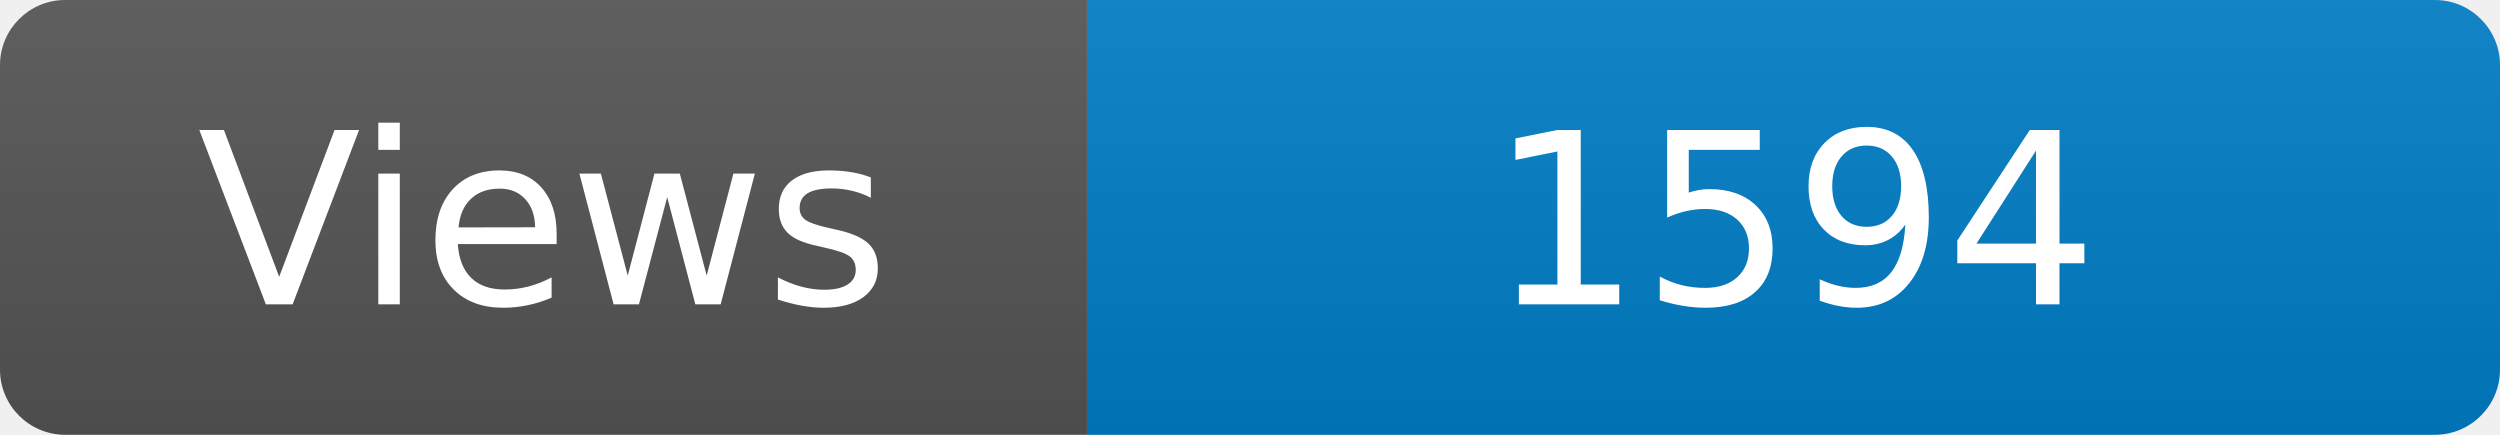
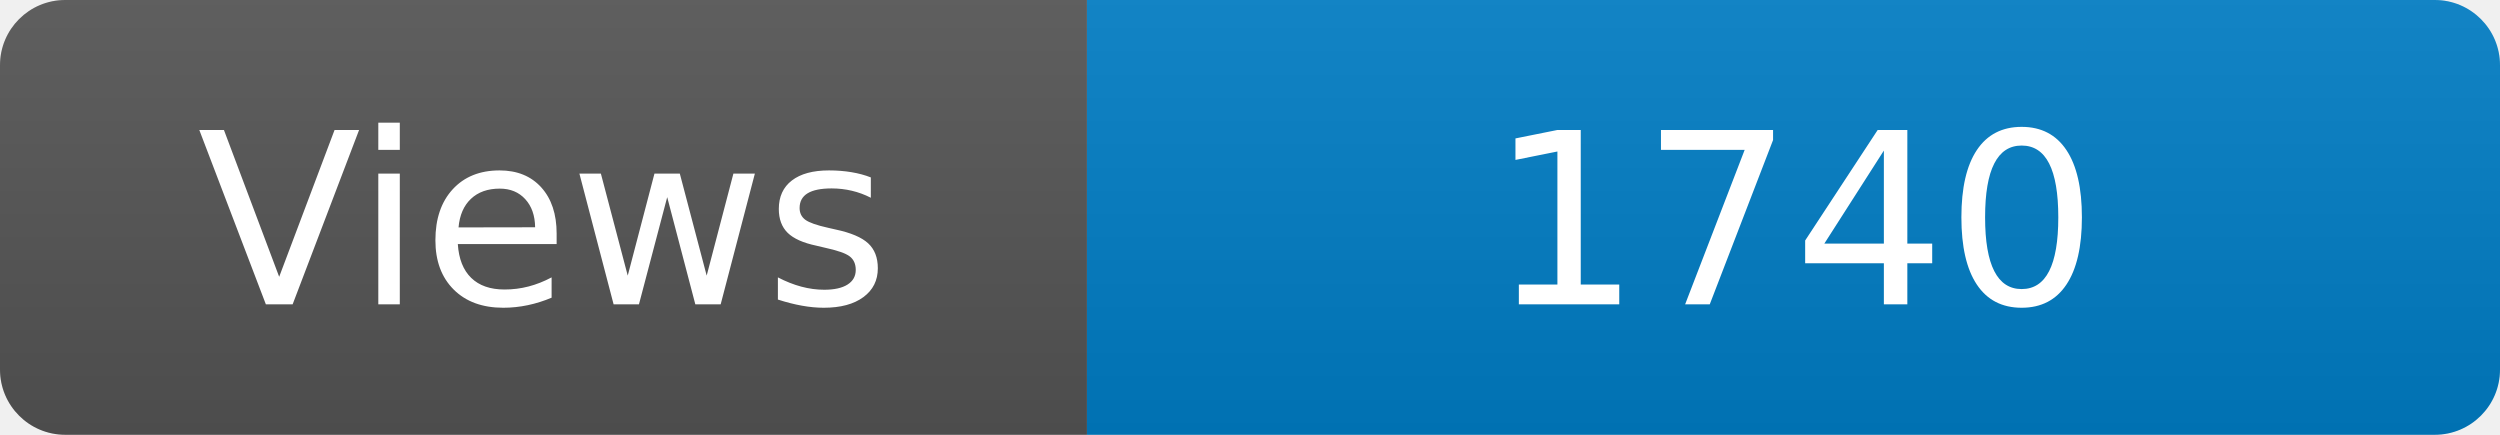
<svg xmlns="http://www.w3.org/2000/svg" width="115" height="20" role="img" aria-label="Maintained?: yes">
  <linearGradient id="s" x2="0" y2="100%">
    <stop offset="0" stop-color="#bbb" stop-opacity=".1" />
    <stop offset="1" stop-opacity=".1" />
  </linearGradient>
  <clipPath id="r">
    <rect width="115" height="20" rx="3" fill="#fff" />
  </clipPath>
  <g clip-path="url(#r)">
    <rect width="50" height="20" fill="#555" />
    <rect x="50" width="160" height="20" fill="#007ec6" />
    <rect width="115" height="20" fill="url(#s)" />
  </g>
  <g fill="#fff" text-anchor="middle" font-family="Verdana,Geneva,DejaVu Sans,sans-serif" font-size="110">
    <text x="250" y="140" transform="scale(.1)" fill="#fff">Views</text>
-     <text x="825" y="140" transform="scale(.1)" fill="#fff">1594</text>
+     <text x="825" y="140" transform="scale(.1)" fill="#fff">1740</text>
  </g>
</svg>
